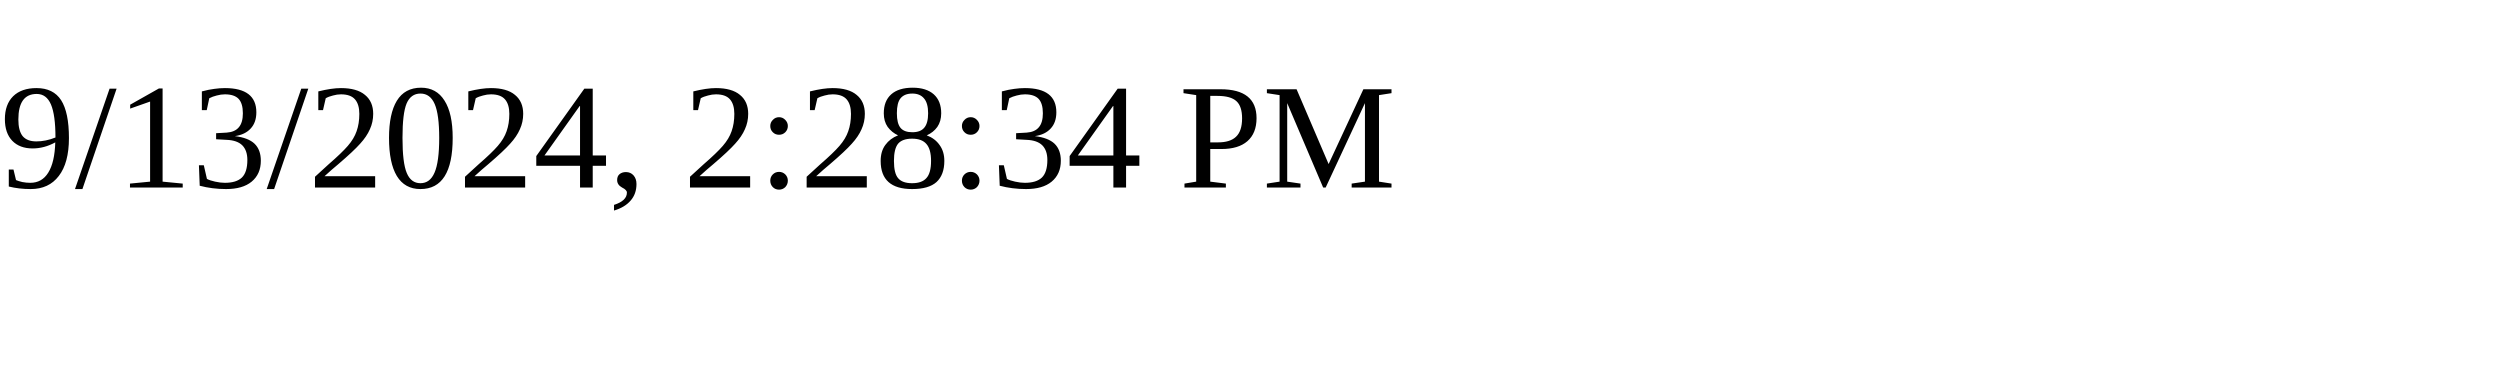
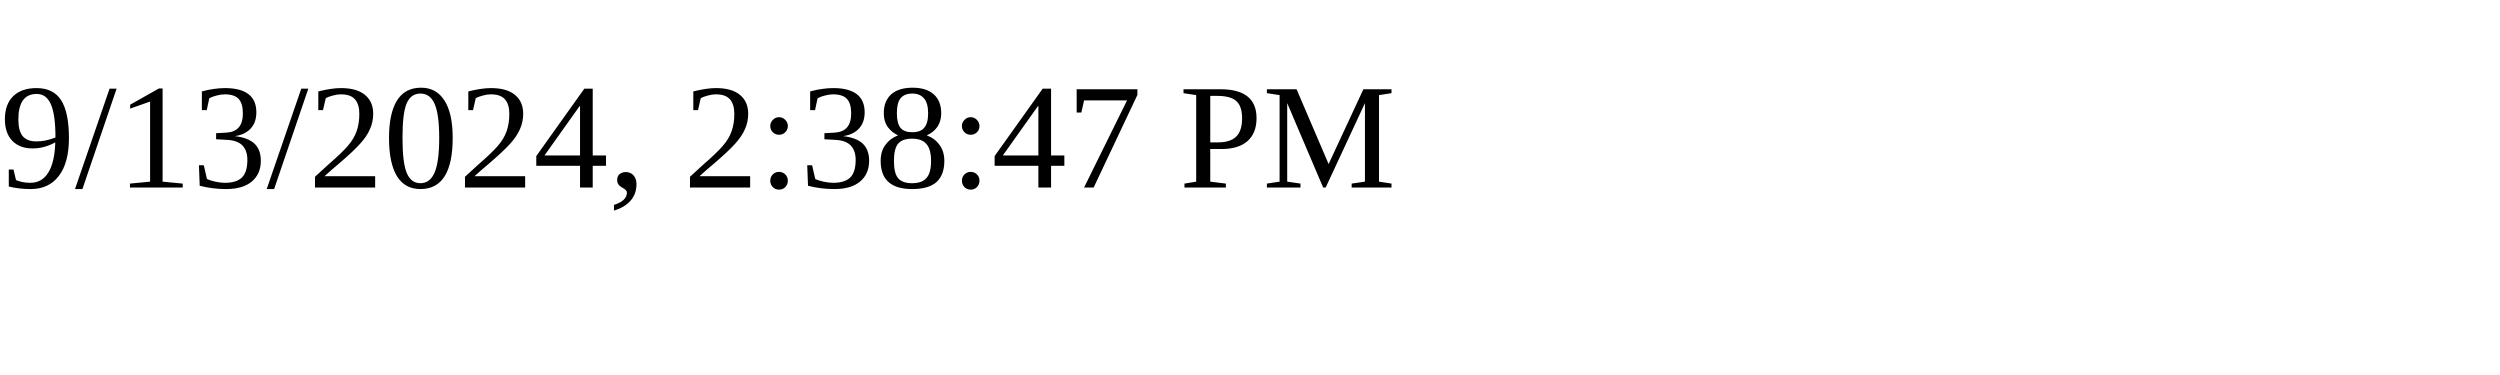
<svg xmlns="http://www.w3.org/2000/svg" height="30" width="200">
-   <text x="0" y="15">9/13/2024, 2:28:34 PM</text>
+   <text x="0" y="15">9/13/2024, 2:38:47 PM</text>
</svg>
